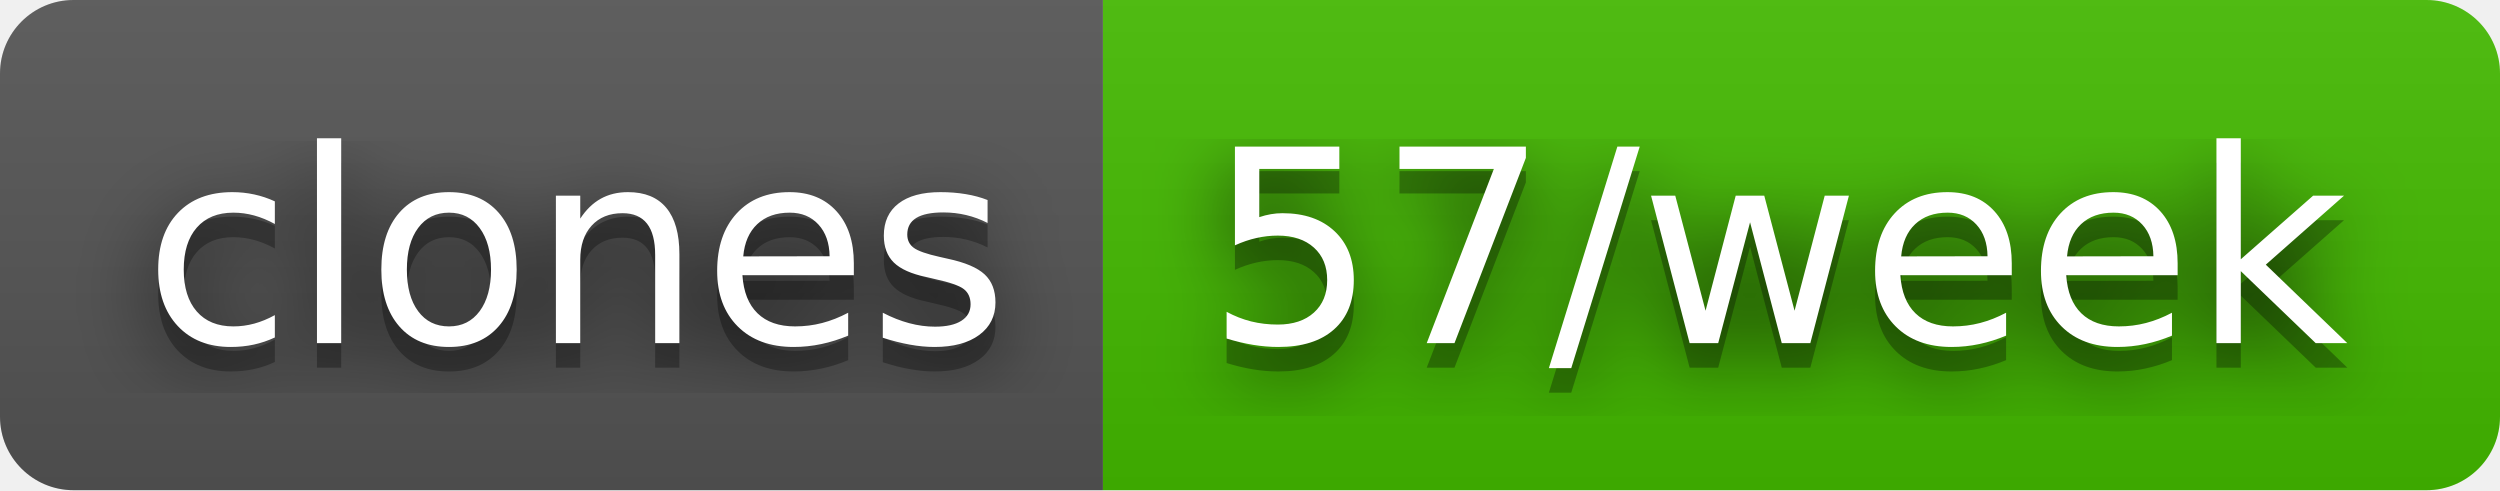
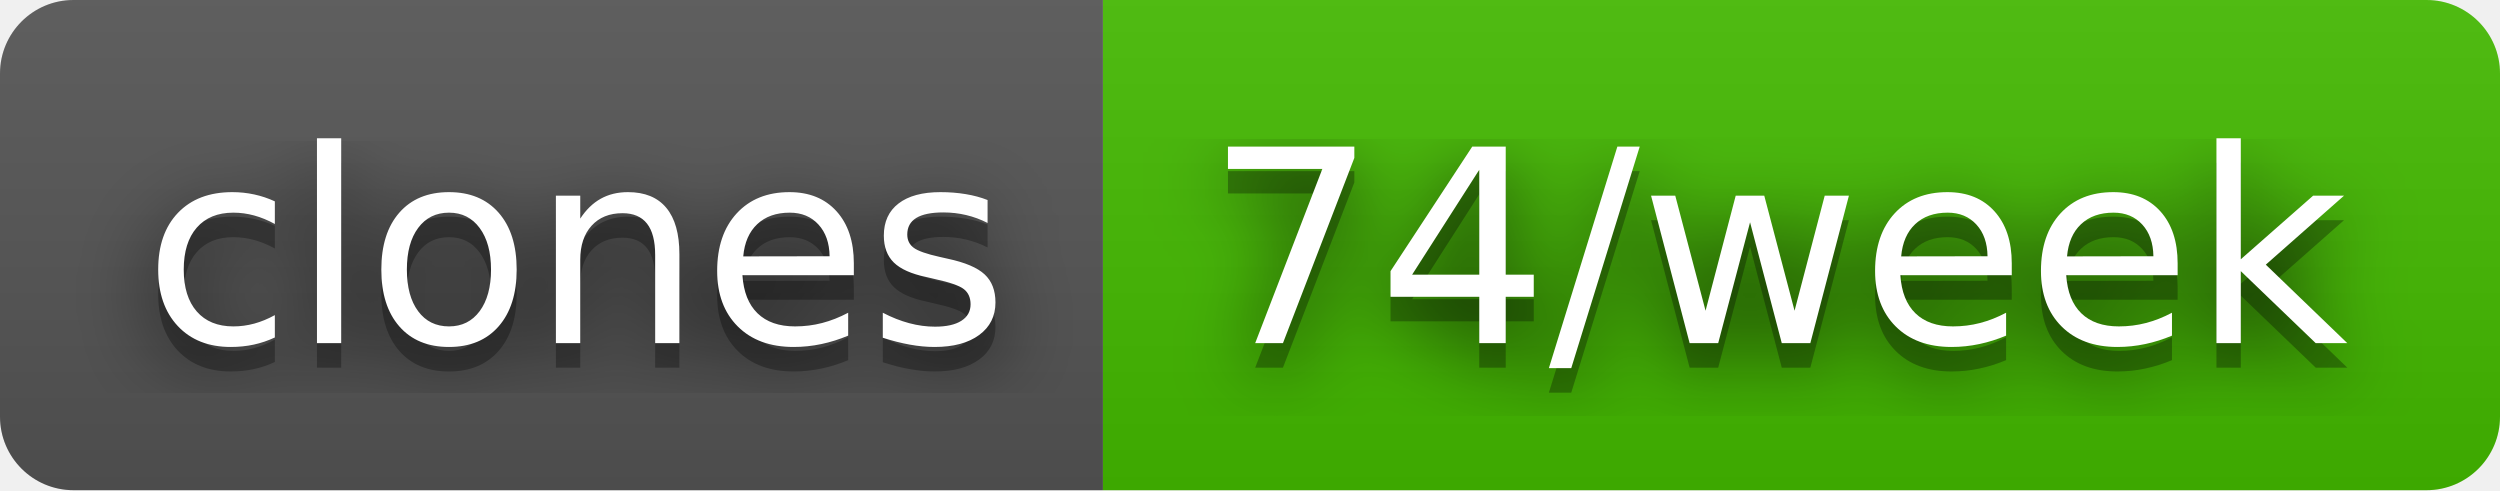
- <svg xmlns="http://www.w3.org/2000/svg" width="102" height="20" role="img" aria-label="clones: 57/week">
+ <svg xmlns="http://www.w3.org/2000/svg" width="102" height="20" role="img" aria-label="clones: 74/week">
  <filter id="blur">
    <feGaussianBlur stdDeviation="16" />
  </filter>
  <linearGradient id="s" x2="0" y2="100%">
    <stop offset="0" stop-color="#bbb" stop-opacity=".1" />
    <stop offset="1" stop-opacity=".1" />
  </linearGradient>
  <clipPath id="r">
    <rect width="102" height="20" rx="3" />
  </clipPath>
  <g clip-path="url(#r)">
    <rect width="45" height="20" fill="#555" />
    <rect x="45" width="57" height="20" fill="#4b0" />
    <rect width="102" height="20" fill="url(#s)" />
  </g>
  <g fill="#fff" text-anchor="middle" font-family="Verdana,Geneva,DejaVu Sans,sans-serif" text-rendering="geometricPrecision" font-size="110">
    <g transform="scale(.1)">
      <g aria-hidden="true" fill="#010101">
        <text x="235" y="150" fill-opacity=".8" filter="url(#blur)" textLength="350">clones</text>
        <text x="235" y="150" fill-opacity=".3" textLength="350">clones</text>
      </g>
      <text x="235" y="140" textLength="350">clones</text>
    </g>
    <g transform="scale(.1)">
      <g aria-hidden="true" fill="#010101">
-         <text x="725" y="150" fill-opacity=".8" filter="url(#blur)" textLength="470">57/week</text>
-         <text x="725" y="150" fill-opacity=".3" textLength="470">57/week</text>
+         <text x="725" y="150" fill-opacity=".8" filter="url(#blur)" textLength="470">74/week</text>
+         <text x="725" y="150" fill-opacity=".3" textLength="470">74/week</text>
      </g>
-       <text x="725" y="140" textLength="470">57/week</text>
+       <text x="725" y="140" textLength="470">74/week</text>
    </g>
  </g>
</svg>
